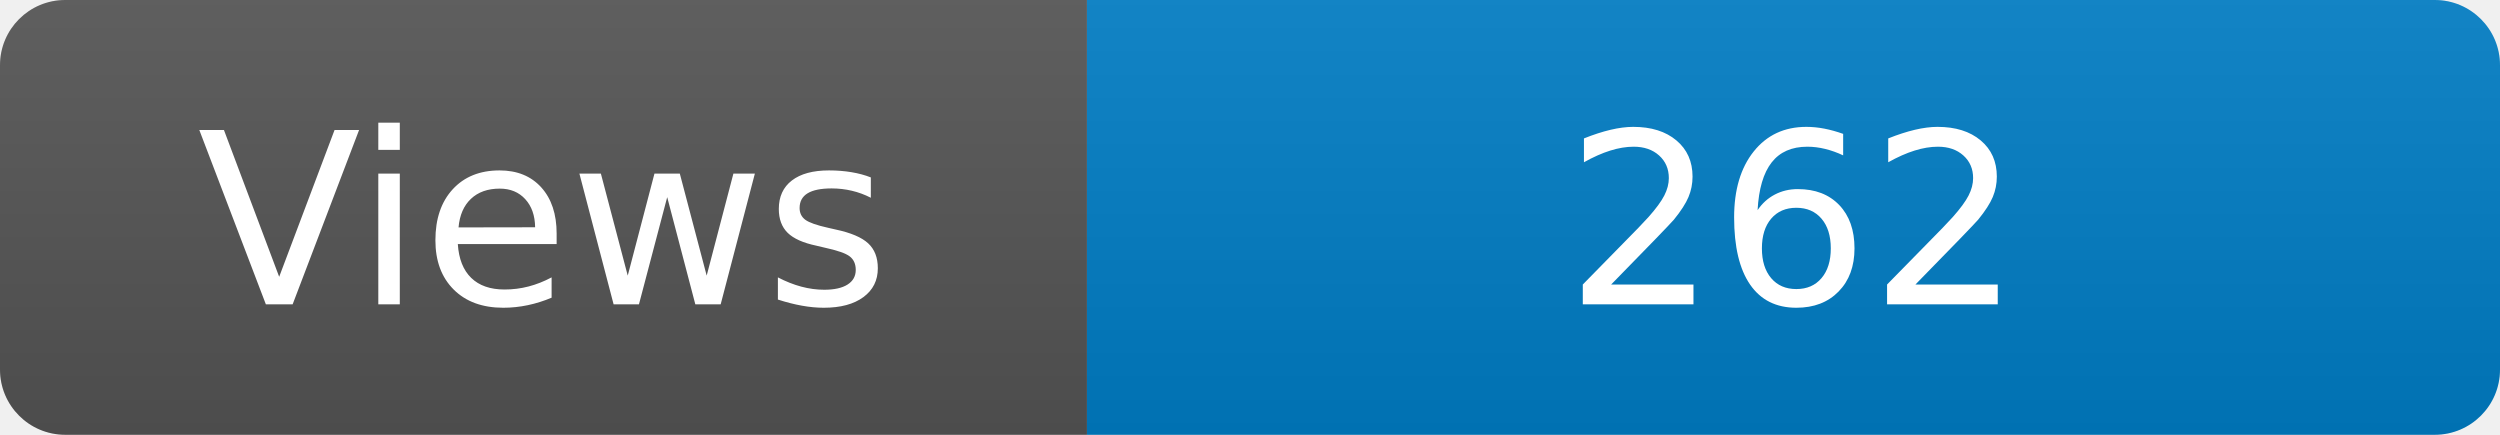
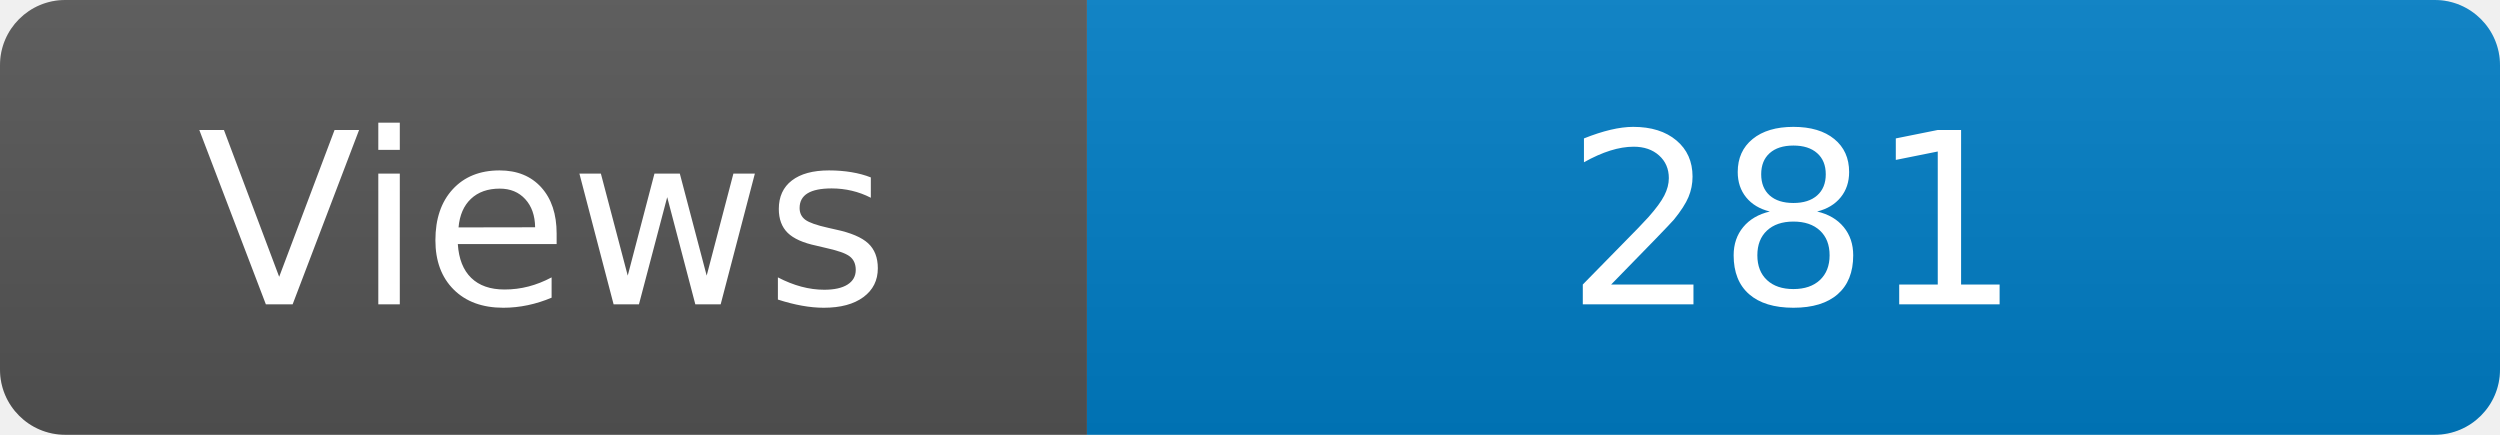
<svg xmlns="http://www.w3.org/2000/svg" width="115" height="20" role="img" aria-label="Maintained?: yes">
  <linearGradient id="s" x2="0" y2="100%">
    <stop offset="0" stop-color="#bbb" stop-opacity=".1" />
    <stop offset="1" stop-opacity=".1" />
  </linearGradient>
  <clipPath id="r">
    <rect width="115" height="20" rx="3" fill="#fff" />
  </clipPath>
  <g clip-path="url(#r)">
    <rect width="50" height="20" fill="#555" />
    <rect x="50" width="160" height="20" fill="#007ec6" />
    <rect width="115" height="20" fill="url(#s)" />
  </g>
  <g fill="#fff" text-anchor="middle" font-family="Verdana,Geneva,DejaVu Sans,sans-serif" font-size="110">
    <text x="250" y="140" transform="scale(.1)" fill="#fff">Views</text>
-     <text x="825" y="140" transform="scale(.1)" fill="#fff">262</text>
+     <text x="825" y="140" transform="scale(.1)" fill="#fff">281</text>
  </g>
</svg>
